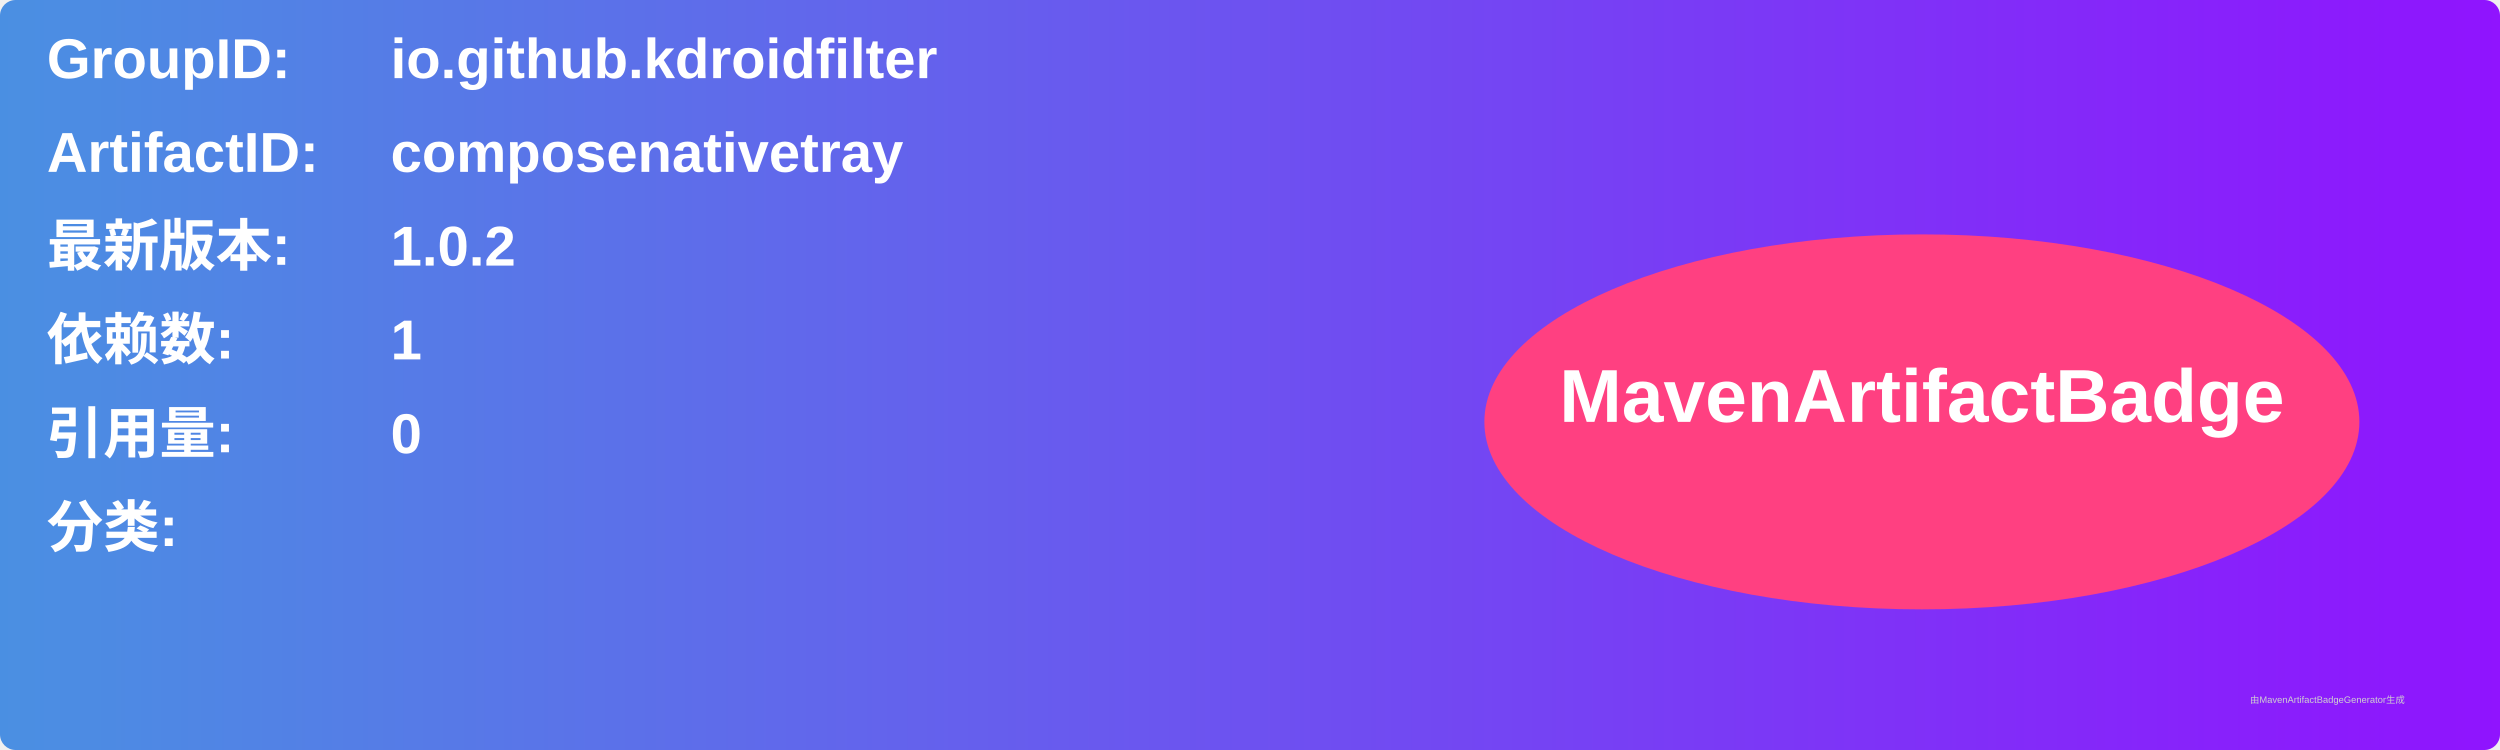
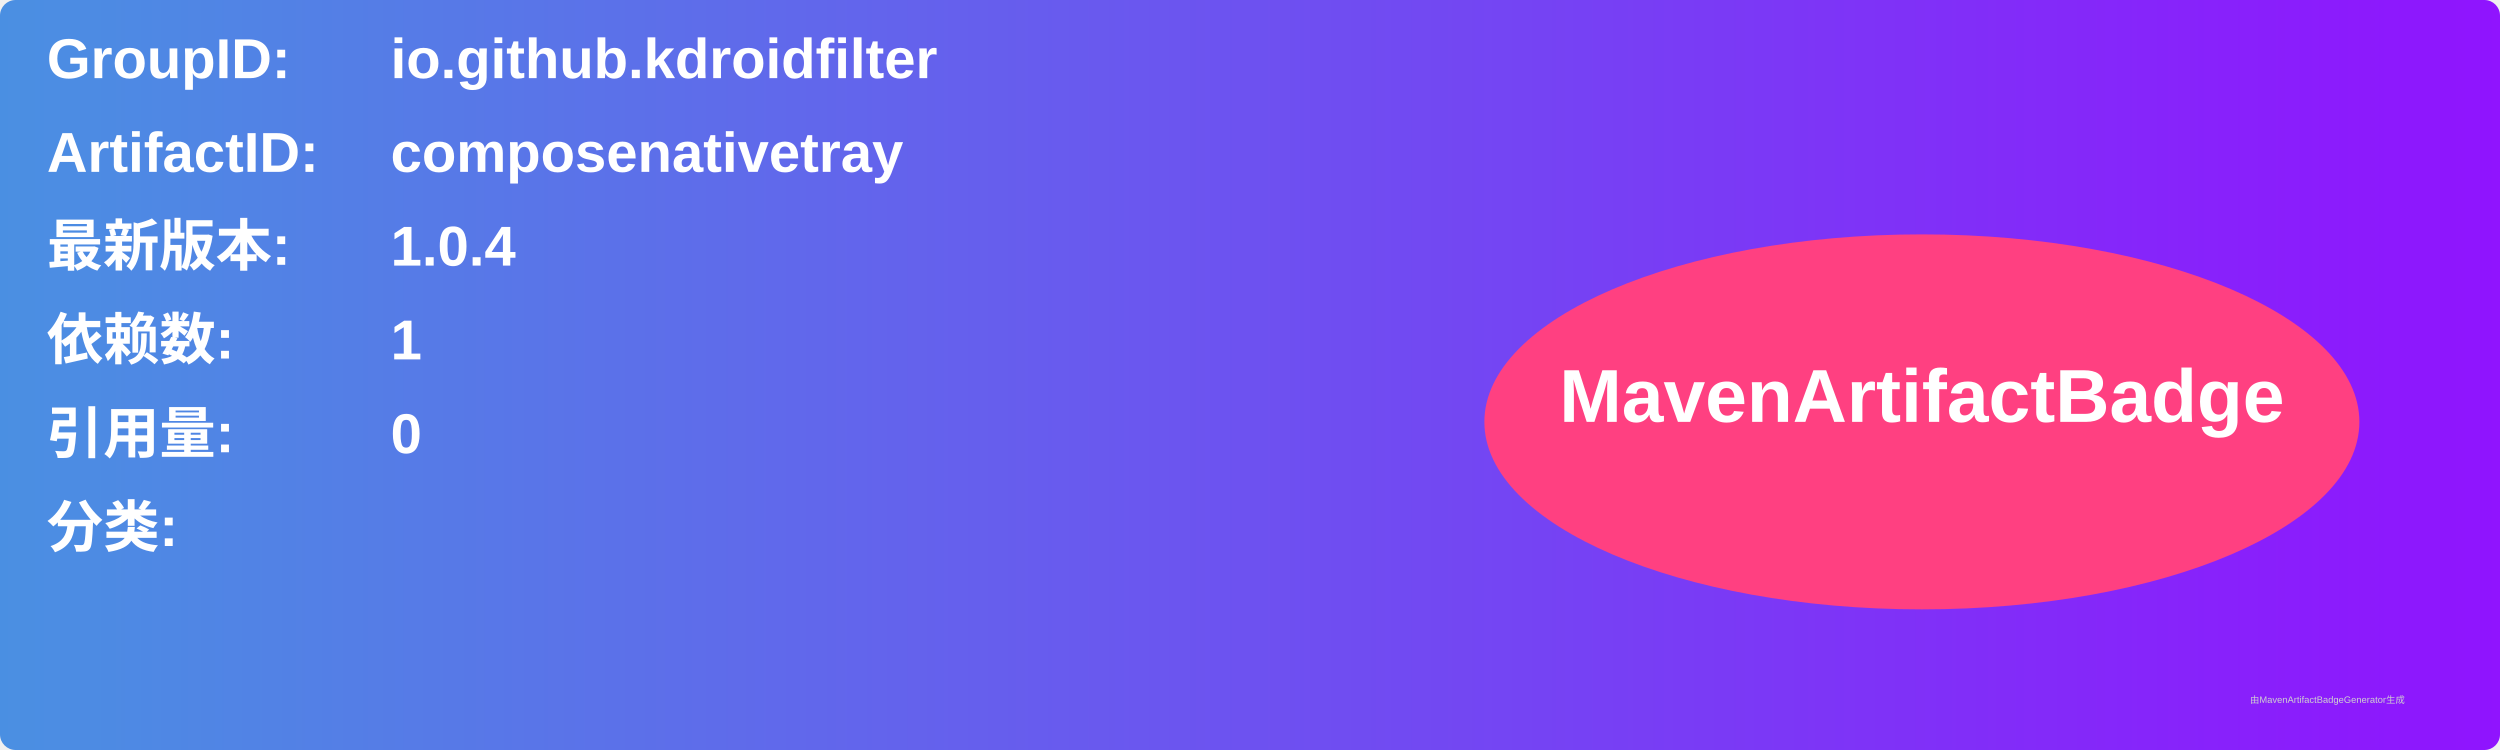
<svg xmlns="http://www.w3.org/2000/svg" width="800" height="240" viewBox="0 0 800 240">
  <linearGradient id="grad" x1="0%" y1="0%" x2="100%" y2="0%">
    <stop offset="0%" stop-color="#4a90e2" />
    <stop offset="100%" stop-color="#9013fe" />
  </linearGradient>
  <rect width="100%" height="100%" rx="5" ry="5" fill="url(#grad)" />
  <g transform="translate(15, 15)">
    <text x="0" y="10" font-family="Arial" font-size="18" fill="white" font-weight="bold" width="260">GroupID:</text>
    <text x="110" y="10" font-family="Arial" font-size="18" fill="white" font-weight="bold" width="460">io.github.kdroidfilter</text>
    <text x="0" y="40" font-family="Arial" font-size="18" fill="white" font-weight="bold" width="260">ArtifactID:</text>
    <text x="110" y="40" font-family="Arial" font-size="18" fill="white" font-weight="bold" width="460">composenativetray</text>
    <text x="0" y="70" font-family="Arial" font-size="18" fill="white" font-weight="bold">最新版本:</text>
    <text x="110" y="70" font-family="Arial" font-size="18" fill="white" font-weight="bold">
-       <tspan font-weight="bold">1.0.2</tspan>
+       <tspan font-weight="bold">1.0.4</tspan>
    </text>
    <text x="0" y="100" font-family="Arial" font-size="18" fill="white" font-weight="bold">依赖数: </text>
    <text x="110" y="100" font-family="Arial" font-size="18" fill="white">
      <tspan font-weight="bold">1</tspan>
    </text>
    <text x="0" y="130" font-family="Arial" font-size="18" fill="white" font-weight="bold">引用量: </text>
    <text x="110" y="130" font-family="Arial" font-size="18" fill="white">
      <tspan font-weight="bold">0</tspan>
    </text>
    <text x="0" y="160" font-family="Arial" font-size="18" fill="white" font-weight="bold">分类:</text>
    <text x="10" y="190" font-family="Arial" font-size="10" fill="white">
      <tspan font-weight="bold" />
    </text>
    <ellipse cx="600" cy="120" rx="140" ry="60" fill="#ff4081" />
    <text x="600" y="120" text-anchor="middle" font-family="Arial" font-size="24" fill="white" font-weight="bold">MavenArtifactBadge</text>
  </g>
  <text x="720" y="225" font-family="Arial" font-size="3" fill="#d0d0d0">由MavenArtifactBadgeGenerator生成</text>
</svg>
